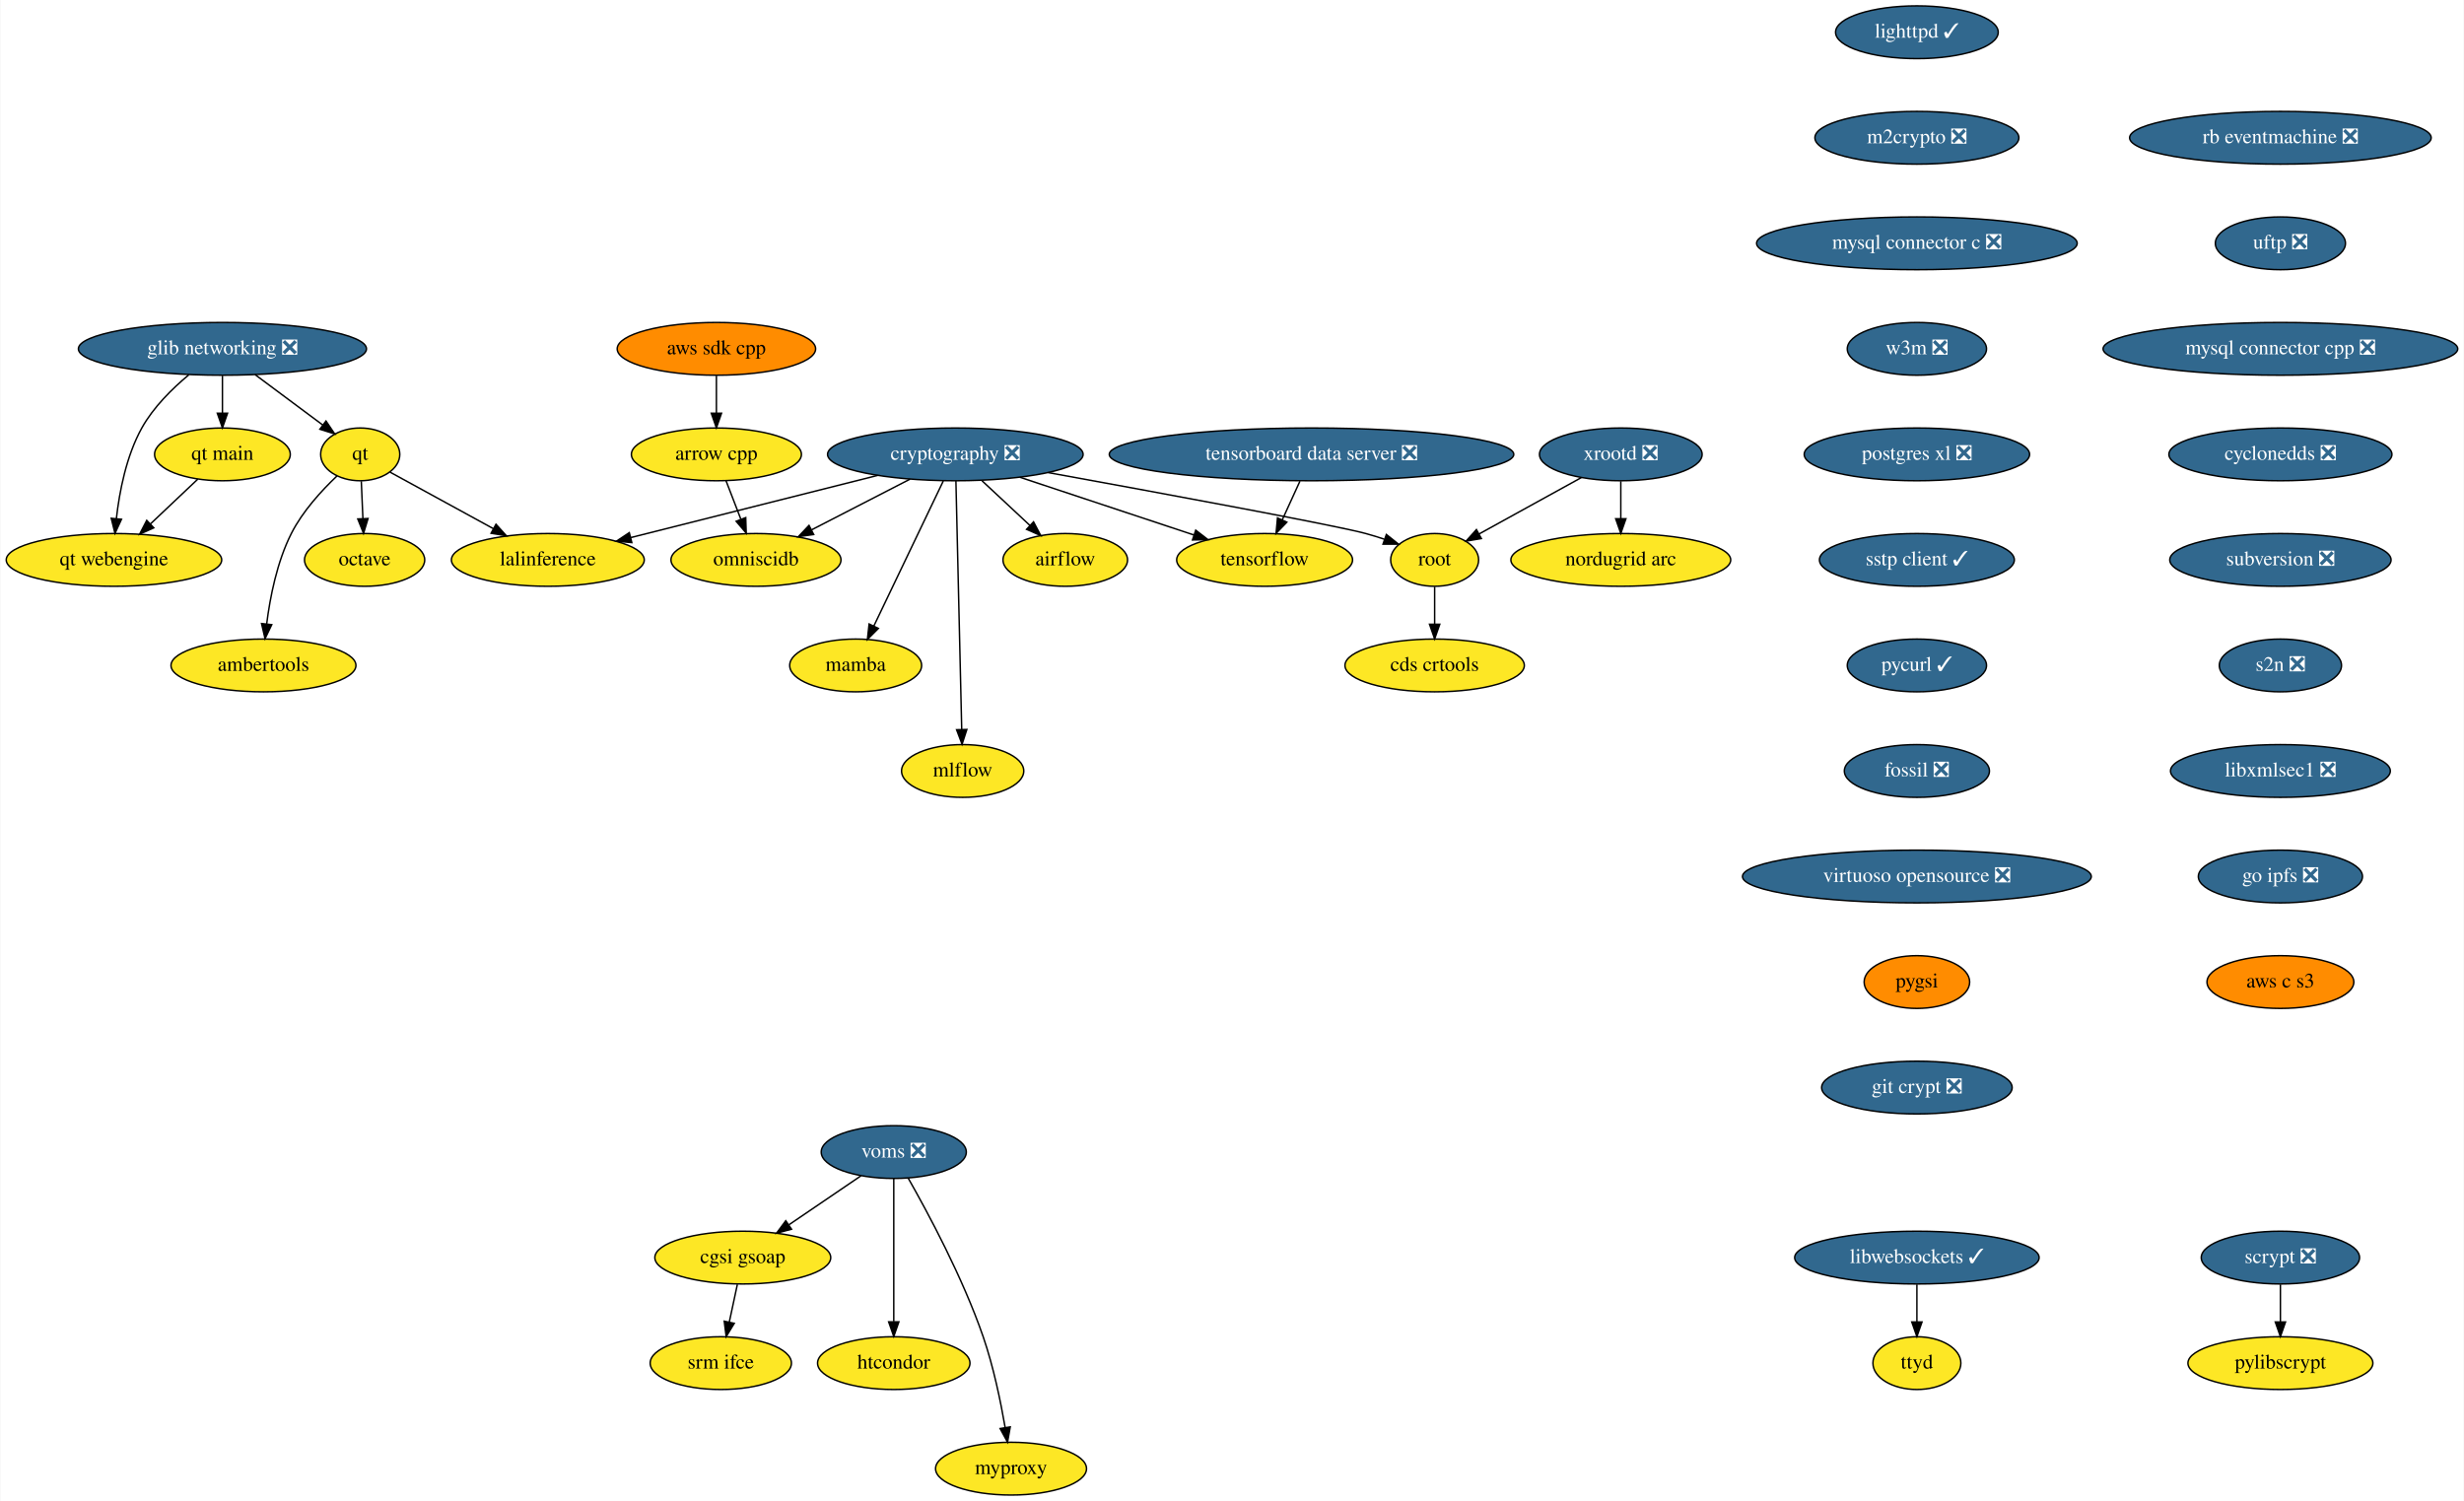
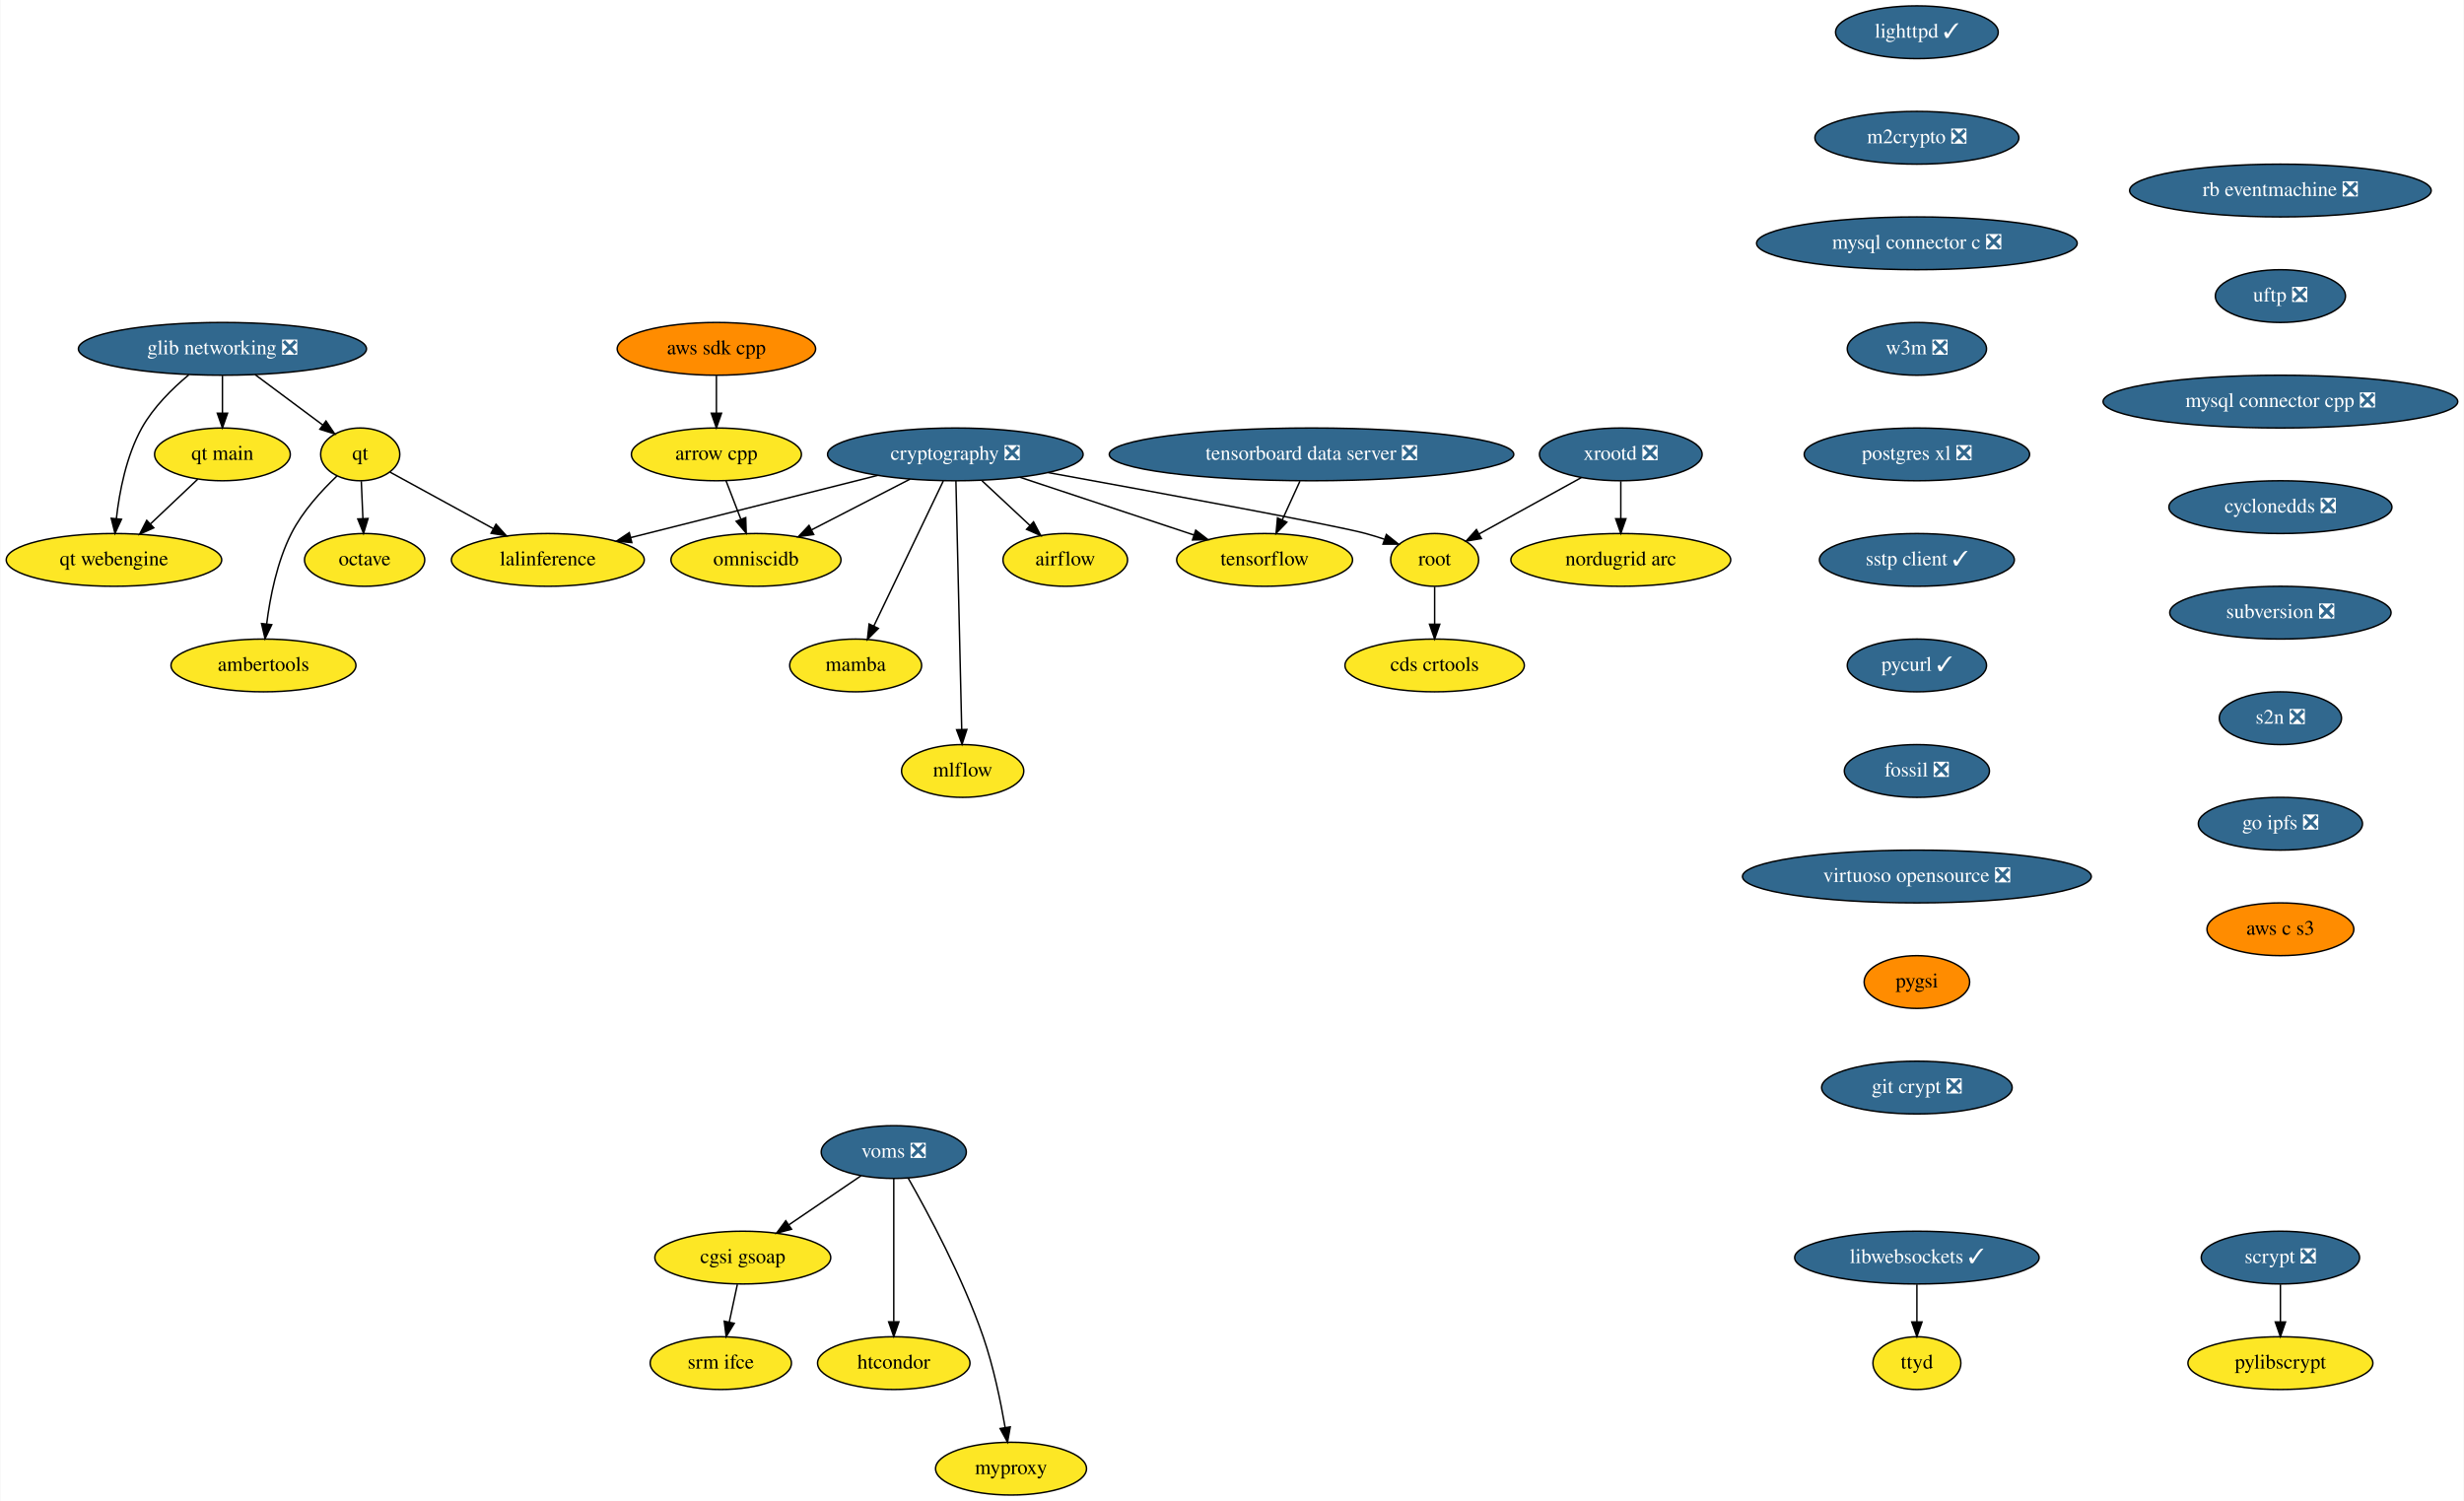
<svg xmlns="http://www.w3.org/2000/svg" xmlns:xlink="http://www.w3.org/1999/xlink" width="1681pt" height="1024pt" viewBox="0.00 0.00 1680.50 1024.00">
  <g id="graph0" class="graph" transform="scale(1 1) rotate(0) translate(4 1020)">
    <polygon fill="white" stroke="transparent" points="-4,4 -4,-1020 1676.5,-1020 1676.5,4 -4,4" />
    <g id="node1" class="node">
      <g id="a_node1">
        <a xlink:href="https://github.com/conda-forge/airflow-feedstock" xlink:title="airflow">
          <ellipse fill="#fde725" stroke="black" cx="722.5" cy="-638" rx="42.49" ry="18" />
          <text text-anchor="middle" x="722.5" y="-634.3" font-family="Times,serif" font-size="14.00">airflow</text>
        </a>
      </g>
    </g>
    <g id="node2" class="node">
      <g id="a_node2">
        <a xlink:href="https://github.com/conda-forge/arrow-cpp-feedstock" xlink:title="arrow cpp">
          <ellipse fill="#fde725" stroke="black" cx="484.5" cy="-710" rx="58" ry="18" />
          <text text-anchor="middle" x="484.5" y="-706.3" font-family="Times,serif" font-size="14.00">arrow cpp</text>
        </a>
      </g>
    </g>
    <g id="node3" class="node">
      <g id="a_node3">
        <a xlink:href="https://github.com/conda-forge/omniscidb-feedstock" xlink:title="omniscidb">
          <ellipse fill="#fde725" stroke="black" cx="511.5" cy="-638" rx="58" ry="18" />
          <text text-anchor="middle" x="511.5" y="-634.3" font-family="Times,serif" font-size="14.00">omniscidb</text>
        </a>
      </g>
    </g>
    <g id="edge1" class="edge">
      <path fill="none" stroke="black" d="M491.04,-692.05C494.07,-684.18 497.76,-674.62 501.17,-665.79" />
      <polygon fill="black" stroke="black" points="504.5,-666.86 504.84,-656.28 497.97,-664.35 504.5,-666.86" />
    </g>
    <g id="node4" class="node">
      <g id="a_node4">
        <a xlink:href="https://github.com/conda-forge/lighttpd-feedstock/pull/10" xlink:title="lighttpd ✓">
          <ellipse fill="#31688e" stroke="black" cx="1303.5" cy="-998" rx="55.49" ry="18" />
          <text text-anchor="middle" x="1303.5" y="-994.3" font-family="Times,serif" font-size="14.00" fill="white">lighttpd ✓</text>
        </a>
      </g>
    </g>
    <g id="node5" class="node">
      <g id="a_node5">
        <a xlink:href="https://github.com/conda-forge/m2crypto-feedstock/pull/70" xlink:title="m2crypto ❎">
          <ellipse fill="#31688e" stroke="black" cx="1303.5" cy="-926" rx="69.59" ry="18" />
          <text text-anchor="middle" x="1303.5" y="-922.3" font-family="Times,serif" font-size="14.00" fill="white">m2crypto ❎</text>
        </a>
      </g>
    </g>
    <g id="node6" class="node">
      <g id="a_node6">
        <a xlink:href="https://github.com/conda-forge/mysql-connector-c-feedstock/pull/21" xlink:title="mysql connector c ❎">
          <ellipse fill="#31688e" stroke="black" cx="1303.5" cy="-854" rx="109.38" ry="18" />
          <text text-anchor="middle" x="1303.5" y="-850.3" font-family="Times,serif" font-size="14.00" fill="white">mysql connector c ❎</text>
        </a>
      </g>
    </g>
    <g id="node7" class="node">
      <g id="a_node7">
        <a xlink:href="https://github.com/conda-forge/w3m-feedstock/pull/11" xlink:title="w3m ❎">
          <ellipse fill="#31688e" stroke="black" cx="1303.5" cy="-782" rx="47.5" ry="18" />
          <text text-anchor="middle" x="1303.5" y="-778.3" font-family="Times,serif" font-size="14.00" fill="white">w3m ❎</text>
        </a>
      </g>
    </g>
    <g id="node14" class="node">
      <g id="a_node14">
        <a xlink:href="https://github.com/conda-forge/postgres-xl-feedstock/pull/8" xlink:title="postgres xl ❎">
          <ellipse fill="#31688e" stroke="black" cx="1303.5" cy="-710" rx="76.89" ry="18" />
          <text text-anchor="middle" x="1303.5" y="-706.3" font-family="Times,serif" font-size="14.00" fill="white">postgres xl ❎</text>
        </a>
      </g>
    </g>
    <g id="node8" class="node">
      <g id="a_node8">
        <a xlink:href="https://github.com/conda-forge/octave-feedstock" xlink:title="octave">
          <ellipse fill="#fde725" stroke="black" cx="244.5" cy="-638" rx="41" ry="18" />
          <text text-anchor="middle" x="244.5" y="-634.3" font-family="Times,serif" font-size="14.00">octave</text>
        </a>
      </g>
    </g>
    <g id="node9" class="node">
      <g id="a_node9">
        <a xlink:href="https://github.com/conda-forge/pylibscrypt-feedstock" xlink:title="pylibscrypt">
          <ellipse fill="#fde725" stroke="black" cx="1551.5" cy="-90" rx="63.09" ry="18" />
          <text text-anchor="middle" x="1551.5" y="-86.3" font-family="Times,serif" font-size="14.00">pylibscrypt</text>
        </a>
      </g>
    </g>
    <g id="node10" class="node">
      <g id="a_node10">
        <a xlink:href="https://github.com/conda-forge/qt-feedstock" xlink:title="qt">
          <ellipse fill="#fde725" stroke="black" cx="241.5" cy="-710" rx="27" ry="18" />
          <text text-anchor="middle" x="241.5" y="-706.3" font-family="Times,serif" font-size="14.00">qt</text>
        </a>
      </g>
    </g>
    <g id="edge5" class="edge">
      <path fill="none" stroke="black" d="M242.24,-691.7C242.57,-683.98 242.97,-674.71 243.34,-666.11" />
      <polygon fill="black" stroke="black" points="246.84,-666.25 243.77,-656.1 239.84,-665.95 246.84,-666.25" />
    </g>
    <g id="node11" class="node">
      <g id="a_node11">
        <a xlink:href="https://github.com/conda-forge/lalinference-feedstock" xlink:title="lalinference">
          <ellipse fill="#fde725" stroke="black" cx="369.5" cy="-638" rx="65.79" ry="18" />
          <text text-anchor="middle" x="369.5" y="-634.3" font-family="Times,serif" font-size="14.00">lalinference</text>
        </a>
      </g>
    </g>
    <g id="edge6" class="edge">
      <path fill="none" stroke="black" d="M261.78,-697.91C280.7,-687.56 309.38,-671.88 332.39,-659.29" />
      <polygon fill="black" stroke="black" points="334.13,-662.33 341.22,-654.46 330.77,-656.19 334.13,-662.33" />
    </g>
    <g id="node12" class="node">
      <g id="a_node12">
        <a xlink:href="https://github.com/conda-forge/ambertools-feedstock" xlink:title="ambertools">
          <ellipse fill="#fde725" stroke="black" cx="175.5" cy="-566" rx="63.09" ry="18" />
          <text text-anchor="middle" x="175.5" y="-562.3" font-family="Times,serif" font-size="14.00">ambertools</text>
        </a>
      </g>
    </g>
    <g id="edge7" class="edge">
      <path fill="none" stroke="black" d="M225.63,-695.25C215.21,-685.37 202.15,-671.15 194.5,-656 184.73,-636.67 179.98,-612.52 177.67,-594.25" />
      <polygon fill="black" stroke="black" points="181.14,-593.82 176.57,-584.26 174.18,-594.58 181.14,-593.82" />
    </g>
    <g id="node13" class="node">
      <g id="a_node13">
        <a xlink:href="https://github.com/conda-forge/scrypt-feedstock/pull/37" xlink:title="scrypt ❎">
          <ellipse fill="#31688e" stroke="black" cx="1551.5" cy="-162" rx="54" ry="18" />
          <text text-anchor="middle" x="1551.5" y="-158.3" font-family="Times,serif" font-size="14.00" fill="white">scrypt ❎</text>
        </a>
      </g>
    </g>
    <g id="edge8" class="edge">
      <path fill="none" stroke="black" d="M1551.5,-143.7C1551.5,-135.98 1551.5,-126.71 1551.5,-118.11" />
      <polygon fill="black" stroke="black" points="1555,-118.1 1551.5,-108.1 1548,-118.1 1555,-118.1" />
    </g>
    <g id="node15" class="node">
      <g id="a_node15">
        <a xlink:href="https://github.com/conda-forge/sstp-client-feedstock/pull/7" xlink:title="sstp client ✓">
          <ellipse fill="#31688e" stroke="black" cx="1303.5" cy="-638" rx="66.5" ry="18" />
          <text text-anchor="middle" x="1303.5" y="-634.3" font-family="Times,serif" font-size="14.00" fill="white">sstp client ✓</text>
        </a>
      </g>
    </g>
    <g id="node23" class="node">
      <g id="a_node23">
        <a xlink:href="https://github.com/conda-forge/pycurl-feedstock/pull/24" xlink:title="pycurl ✓">
          <ellipse fill="#31688e" stroke="black" cx="1303.5" cy="-566" rx="47.5" ry="18" />
          <text text-anchor="middle" x="1303.5" y="-562.3" font-family="Times,serif" font-size="14.00" fill="white">pycurl ✓</text>
        </a>
      </g>
    </g>
    <g id="node16" class="node">
      <g id="a_node16">
        <a xlink:href="https://github.com/conda-forge/cryptography-feedstock/pull/80" xlink:title="cryptography ❎">
          <ellipse fill="#31688e" stroke="black" cx="647.5" cy="-710" rx="87.18" ry="18" />
          <text text-anchor="middle" x="647.5" y="-706.3" font-family="Times,serif" font-size="14.00" fill="white">cryptography ❎</text>
        </a>
      </g>
    </g>
    <g id="edge11" class="edge">
      <path fill="none" stroke="black" d="M665.66,-692.05C675.49,-682.87 687.78,-671.41 698.41,-661.49" />
      <polygon fill="black" stroke="black" points="700.87,-663.97 705.79,-654.59 696.1,-658.86 700.87,-663.97" />
    </g>
    <g id="edge12" class="edge">
      <path fill="none" stroke="black" d="M616.64,-693.12C596.71,-682.86 570.63,-669.43 549.43,-658.52" />
      <polygon fill="black" stroke="black" points="550.87,-655.33 540.38,-653.86 547.67,-661.55 550.87,-655.33" />
    </g>
    <g id="edge13" class="edge">
      <path fill="none" stroke="black" d="M594.56,-695.67C546.36,-683.53 475.41,-665.67 426.11,-653.25" />
      <polygon fill="black" stroke="black" points="426.79,-649.82 416.24,-650.77 425.08,-656.6 426.79,-649.82" />
    </g>
    <g id="node17" class="node">
      <g id="a_node17">
        <a xlink:href="https://github.com/conda-forge/tensorflow-feedstock" xlink:title="tensorflow">
          <ellipse fill="#fde725" stroke="black" cx="858.5" cy="-638" rx="60" ry="18" />
          <text text-anchor="middle" x="858.5" y="-634.3" font-family="Times,serif" font-size="14.00">tensorflow</text>
        </a>
      </g>
    </g>
    <g id="edge14" class="edge">
      <path fill="none" stroke="black" d="M691.48,-694.41C726.14,-682.91 774.43,-666.89 810.17,-655.03" />
      <polygon fill="black" stroke="black" points="811.51,-658.28 819.9,-651.81 809.3,-651.63 811.51,-658.28" />
    </g>
    <g id="node18" class="node">
      <g id="a_node18">
        <a xlink:href="https://github.com/conda-forge/root-feedstock" xlink:title="root">
          <ellipse fill="#fde725" stroke="black" cx="974.5" cy="-638" rx="30" ry="18" />
          <text text-anchor="middle" x="974.5" y="-634.3" font-family="Times,serif" font-size="14.00">root</text>
        </a>
      </g>
    </g>
    <g id="edge15" class="edge">
      <path fill="none" stroke="black" d="M710.87,-697.56C786.94,-683.74 906.92,-661.63 927.5,-656 931.64,-654.87 935.94,-653.54 940.18,-652.13" />
      <polygon fill="black" stroke="black" points="941.57,-655.35 949.86,-648.75 939.26,-648.74 941.57,-655.35" />
    </g>
    <g id="node19" class="node">
      <g id="a_node19">
        <a xlink:href="https://github.com/conda-forge/mamba-feedstock" xlink:title="mamba">
          <ellipse fill="#fde725" stroke="black" cx="579.5" cy="-566" rx="45" ry="18" />
          <text text-anchor="middle" x="579.5" y="-562.3" font-family="Times,serif" font-size="14.00">mamba</text>
        </a>
      </g>
    </g>
    <g id="edge16" class="edge">
      <path fill="none" stroke="black" d="M639.3,-691.87C627.49,-667.22 605.62,-621.54 591.85,-592.79" />
      <polygon fill="black" stroke="black" points="595,-591.26 587.52,-583.75 588.68,-594.28 595,-591.26" />
    </g>
    <g id="node20" class="node">
      <g id="a_node20">
        <a xlink:href="https://github.com/conda-forge/mlflow-feedstock" xlink:title="mlflow">
          <ellipse fill="#fde725" stroke="black" cx="652.5" cy="-494" rx="41.69" ry="18" />
          <text text-anchor="middle" x="652.5" y="-490.3" font-family="Times,serif" font-size="14.00">mlflow</text>
        </a>
      </g>
    </g>
    <g id="edge17" class="edge">
      <path fill="none" stroke="black" d="M647.9,-691.85C648.77,-654.83 650.81,-567.18 651.86,-522.39" />
      <polygon fill="black" stroke="black" points="655.36,-522.31 652.1,-512.23 648.36,-522.15 655.36,-522.31" />
    </g>
    <g id="node21" class="node">
      <g id="a_node21">
        <a xlink:href="https://github.com/conda-forge/cds-crtools-feedstock" xlink:title="cds crtools">
          <ellipse fill="#fde725" stroke="black" cx="974.5" cy="-566" rx="61.19" ry="18" />
          <text text-anchor="middle" x="974.5" y="-562.3" font-family="Times,serif" font-size="14.00">cds crtools</text>
        </a>
      </g>
    </g>
    <g id="edge18" class="edge">
      <path fill="none" stroke="black" d="M974.5,-619.7C974.5,-611.98 974.5,-602.71 974.5,-594.11" />
      <polygon fill="black" stroke="black" points="978,-594.1 974.5,-584.1 971,-594.1 978,-594.1" />
    </g>
    <g id="node22" class="node">
      <g id="a_node22">
        <a xlink:href="https://github.com/conda-forge/aws-sdk-cpp-feedstock" xlink:title="aws sdk cpp">
          <ellipse fill="#ff8c00" stroke="black" cx="484.5" cy="-782" rx="67.69" ry="18" />
          <text text-anchor="middle" x="484.5" y="-778.3" font-family="Times,serif" font-size="14.00">aws sdk cpp</text>
        </a>
      </g>
    </g>
    <g id="edge19" class="edge">
      <path fill="none" stroke="black" d="M484.5,-763.7C484.5,-755.98 484.5,-746.71 484.5,-738.11" />
      <polygon fill="black" stroke="black" points="488,-738.1 484.5,-728.1 481,-738.1 488,-738.1" />
    </g>
    <g id="node24" class="node">
      <g id="a_node24">
        <a xlink:href="https://github.com/conda-forge/fossil-feedstock/pull/15" xlink:title="fossil ❎">
          <ellipse fill="#31688e" stroke="black" cx="1303.5" cy="-494" rx="49.5" ry="18" />
          <text text-anchor="middle" x="1303.5" y="-490.3" font-family="Times,serif" font-size="14.00" fill="white">fossil ❎</text>
        </a>
      </g>
    </g>
    <g id="node27" class="node">
      <g id="a_node27">
        <a xlink:href="https://github.com/conda-forge/virtuoso-opensource-feedstock/pull/5" xlink:title="virtuoso opensource ❎">
          <ellipse fill="#31688e" stroke="black" cx="1303.5" cy="-422" rx="119" ry="18" />
          <text text-anchor="middle" x="1303.5" y="-418.3" font-family="Times,serif" font-size="14.00" fill="white">virtuoso opensource ❎</text>
        </a>
      </g>
    </g>
    <g id="node25" class="node">
      <g id="a_node25">
        <a xlink:href="https://github.com/conda-forge/xrootd-feedstock/pull/59" xlink:title="xrootd ❎">
          <ellipse fill="#31688e" stroke="black" cx="1101.5" cy="-710" rx="55.49" ry="18" />
          <text text-anchor="middle" x="1101.5" y="-706.3" font-family="Times,serif" font-size="14.00" fill="white">xrootd ❎</text>
        </a>
      </g>
    </g>
    <g id="edge22" class="edge">
      <path fill="none" stroke="black" d="M1074.57,-694.15C1054.14,-682.9 1026.06,-667.42 1004.85,-655.73" />
      <polygon fill="black" stroke="black" points="1006.37,-652.57 995.93,-650.81 1003,-658.7 1006.37,-652.57" />
    </g>
    <g id="node26" class="node">
      <g id="a_node26">
        <a xlink:href="https://github.com/conda-forge/nordugrid-arc-feedstock" xlink:title="nordugrid arc">
          <ellipse fill="#fde725" stroke="black" cx="1101.5" cy="-638" rx="74.99" ry="18" />
          <text text-anchor="middle" x="1101.5" y="-634.3" font-family="Times,serif" font-size="14.00">nordugrid arc</text>
        </a>
      </g>
    </g>
    <g id="edge23" class="edge">
      <path fill="none" stroke="black" d="M1101.5,-691.7C1101.5,-683.98 1101.5,-674.71 1101.5,-666.11" />
      <polygon fill="black" stroke="black" points="1105,-666.1 1101.5,-656.1 1098,-666.1 1105,-666.1" />
    </g>
    <g id="node28" class="node">
      <g id="a_node28">
        <a xlink:href="https://github.com/conda-forge/pygsi-feedstock" xlink:title="pygsi">
          <ellipse fill="#ff8c00" stroke="black" cx="1303.5" cy="-350" rx="36" ry="18" />
          <text text-anchor="middle" x="1303.5" y="-346.3" font-family="Times,serif" font-size="14.00">pygsi</text>
        </a>
      </g>
    </g>
    <g id="node34" class="node">
      <g id="a_node34">
        <a xlink:href="https://github.com/conda-forge/git-crypt-feedstock/pull/4" xlink:title="git crypt ❎">
          <ellipse fill="#31688e" stroke="black" cx="1303.5" cy="-278" rx="65" ry="18" />
          <text text-anchor="middle" x="1303.5" y="-274.3" font-family="Times,serif" font-size="14.00" fill="white">git crypt ❎</text>
        </a>
      </g>
    </g>
    <g id="node29" class="node">
      <g id="a_node29">
        <a xlink:href="https://github.com/conda-forge/voms-feedstock/pull/14" xlink:title="voms ❎">
          <ellipse fill="#31688e" stroke="black" cx="605.5" cy="-234" rx="49.5" ry="18" />
          <text text-anchor="middle" x="605.5" y="-230.3" font-family="Times,serif" font-size="14.00" fill="white">voms ❎</text>
        </a>
      </g>
    </g>
    <g id="node30" class="node">
      <g id="a_node30">
        <a xlink:href="https://github.com/conda-forge/cgsi-gsoap-feedstock" xlink:title="cgsi gsoap">
          <ellipse fill="#fde725" stroke="black" cx="502.5" cy="-162" rx="60" ry="18" />
          <text text-anchor="middle" x="502.5" y="-158.3" font-family="Times,serif" font-size="14.00">cgsi gsoap</text>
        </a>
      </g>
    </g>
    <g id="edge26" class="edge">
      <path fill="none" stroke="black" d="M583.15,-217.81C568.77,-208.04 549.88,-195.2 533.99,-184.4" />
      <polygon fill="black" stroke="black" points="535.76,-181.37 525.52,-178.64 531.82,-187.16 535.76,-181.37" />
    </g>
    <g id="node31" class="node">
      <g id="a_node31">
        <a xlink:href="https://github.com/conda-forge/htcondor-feedstock" xlink:title="htcondor">
          <ellipse fill="#fde725" stroke="black" cx="605.5" cy="-90" rx="52" ry="18" />
          <text text-anchor="middle" x="605.5" y="-86.3" font-family="Times,serif" font-size="14.00">htcondor</text>
        </a>
      </g>
    </g>
    <g id="edge27" class="edge">
      <path fill="none" stroke="black" d="M605.5,-215.87C605.5,-191.67 605.5,-147.21 605.5,-118.39" />
      <polygon fill="black" stroke="black" points="609,-118.19 605.5,-108.19 602,-118.19 609,-118.19" />
    </g>
    <g id="node32" class="node">
      <g id="a_node32">
        <a xlink:href="https://github.com/conda-forge/myproxy-feedstock" xlink:title="myproxy">
          <ellipse fill="#fde725" stroke="black" cx="685.5" cy="-18" rx="51.5" ry="18" />
          <text text-anchor="middle" x="685.5" y="-14.3" font-family="Times,serif" font-size="14.00">myproxy</text>
        </a>
      </g>
    </g>
    <g id="edge28" class="edge">
      <path fill="none" stroke="black" d="M615.36,-216.18C628.74,-192.69 652.56,-148.4 666.5,-108 673.49,-87.74 678.4,-63.97 681.48,-46.09" />
      <polygon fill="black" stroke="black" points="684.96,-46.5 683.12,-36.06 678.05,-45.37 684.96,-46.5" />
    </g>
    <g id="node33" class="node">
      <g id="a_node33">
        <a xlink:href="https://github.com/conda-forge/srm-ifce-feedstock" xlink:title="srm ifce">
          <ellipse fill="#fde725" stroke="black" cx="487.5" cy="-90" rx="48.19" ry="18" />
          <text text-anchor="middle" x="487.5" y="-86.3" font-family="Times,serif" font-size="14.00">srm ifce</text>
        </a>
      </g>
    </g>
    <g id="edge29" class="edge">
      <path fill="none" stroke="black" d="M498.79,-143.7C497.14,-135.98 495.15,-126.71 493.31,-118.11" />
      <polygon fill="black" stroke="black" points="496.68,-117.15 491.17,-108.1 489.84,-118.62 496.68,-117.15" />
    </g>
    <g id="node35" class="node">
      <g id="a_node35">
        <a xlink:href="https://github.com/conda-forge/libwebsockets-feedstock/pull/35" xlink:title="libwebsockets ✓">
          <ellipse fill="#31688e" stroke="black" cx="1303.5" cy="-162" rx="83.39" ry="18" />
          <text text-anchor="middle" x="1303.5" y="-158.3" font-family="Times,serif" font-size="14.00" fill="white">libwebsockets ✓</text>
        </a>
      </g>
    </g>
    <g id="node36" class="node">
      <g id="a_node36">
        <a xlink:href="https://github.com/conda-forge/ttyd-feedstock" xlink:title="ttyd">
          <ellipse fill="#fde725" stroke="black" cx="1303.5" cy="-90" rx="30" ry="18" />
          <text text-anchor="middle" x="1303.5" y="-86.3" font-family="Times,serif" font-size="14.00">ttyd</text>
        </a>
      </g>
    </g>
    <g id="edge31" class="edge">
      <path fill="none" stroke="black" d="M1303.5,-143.7C1303.5,-135.98 1303.5,-126.71 1303.5,-118.11" />
      <polygon fill="black" stroke="black" points="1307,-118.1 1303.5,-108.1 1300,-118.1 1307,-118.1" />
    </g>
    <g id="node37" class="node">
      <g id="a_node37">
        <a xlink:href="https://github.com/conda-forge/rb-eventmachine-feedstock/pull/4" xlink:title="rb eventmachine ❎">
-           <ellipse fill="#31688e" stroke="black" cx="1551.5" cy="-926" rx="102.88" ry="18" />
-           <text text-anchor="middle" x="1551.5" y="-922.3" font-family="Times,serif" font-size="14.00" fill="white">rb eventmachine ❎</text>
+           <ellipse fill="#31688e" stroke="black" cx="1551.5" cy="-890" rx="102.88" ry="18" />
+           <text text-anchor="middle" x="1551.5" y="-886.3" font-family="Times,serif" font-size="14.00" fill="white">rb eventmachine ❎</text>
        </a>
      </g>
    </g>
    <g id="node38" class="node">
      <g id="a_node38">
        <a xlink:href="https://github.com/conda-forge/uftp-feedstock/pull/2" xlink:title="uftp ❎">
-           <ellipse fill="#31688e" stroke="black" cx="1551.5" cy="-854" rx="44.39" ry="18" />
-           <text text-anchor="middle" x="1551.5" y="-850.3" font-family="Times,serif" font-size="14.00" fill="white">uftp ❎</text>
+           <ellipse fill="#31688e" stroke="black" cx="1551.5" cy="-818" rx="44.39" ry="18" />
+           <text text-anchor="middle" x="1551.5" y="-814.3" font-family="Times,serif" font-size="14.00" fill="white">uftp ❎</text>
        </a>
      </g>
    </g>
    <g id="node39" class="node">
      <g id="a_node39">
        <a xlink:href="https://github.com/conda-forge/mysql-connector-cpp-feedstock/pull/21" xlink:title="mysql connector cpp ❎">
-           <ellipse fill="#31688e" stroke="black" cx="1551.5" cy="-782" rx="121" ry="18" />
-           <text text-anchor="middle" x="1551.5" y="-778.3" font-family="Times,serif" font-size="14.00" fill="white">mysql connector cpp ❎</text>
+           <ellipse fill="#31688e" stroke="black" cx="1551.5" cy="-746" rx="121" ry="18" />
+           <text text-anchor="middle" x="1551.5" y="-742.3" font-family="Times,serif" font-size="14.00" fill="white">mysql connector cpp ❎</text>
        </a>
      </g>
    </g>
    <g id="node40" class="node">
      <g id="a_node40">
        <a xlink:href="https://github.com/conda-forge/cyclonedds-feedstock/pull/2" xlink:title="cyclonedds ❎">
-           <ellipse fill="#31688e" stroke="black" cx="1551.5" cy="-710" rx="76.09" ry="18" />
-           <text text-anchor="middle" x="1551.5" y="-706.3" font-family="Times,serif" font-size="14.00" fill="white">cyclonedds ❎</text>
+           <ellipse fill="#31688e" stroke="black" cx="1551.5" cy="-674" rx="76.09" ry="18" />
+           <text text-anchor="middle" x="1551.5" y="-670.3" font-family="Times,serif" font-size="14.00" fill="white">cyclonedds ❎</text>
        </a>
      </g>
    </g>
    <g id="node41" class="node">
      <g id="a_node41">
        <a xlink:href="https://github.com/conda-forge/subversion-feedstock/pull/10" xlink:title="subversion ❎">
-           <ellipse fill="#31688e" stroke="black" cx="1551.5" cy="-638" rx="75.5" ry="18" />
-           <text text-anchor="middle" x="1551.5" y="-634.3" font-family="Times,serif" font-size="14.00" fill="white">subversion ❎</text>
+           <ellipse fill="#31688e" stroke="black" cx="1551.5" cy="-602" rx="75.5" ry="18" />
+           <text text-anchor="middle" x="1551.5" y="-598.3" font-family="Times,serif" font-size="14.00" fill="white">subversion ❎</text>
        </a>
      </g>
    </g>
    <g id="node42" class="node">
      <g id="a_node42">
        <a xlink:href="https://github.com/conda-forge/s2n-feedstock/pull/64" xlink:title="s2n ❎">
-           <ellipse fill="#31688e" stroke="black" cx="1551.5" cy="-566" rx="41.69" ry="18" />
-           <text text-anchor="middle" x="1551.5" y="-562.3" font-family="Times,serif" font-size="14.00" fill="white">s2n ❎</text>
+           <ellipse fill="#31688e" stroke="black" cx="1551.5" cy="-530" rx="41.69" ry="18" />
+           <text text-anchor="middle" x="1551.5" y="-526.3" font-family="Times,serif" font-size="14.00" fill="white">s2n ❎</text>
        </a>
      </g>
    </g>
    <g id="node46" class="node">
      <g id="a_node46">
-         <a xlink:href="https://github.com/conda-forge/libxmlsec1-feedstock/pull/14" xlink:title="libxmlsec1 ❎">
-           <ellipse fill="#31688e" stroke="black" cx="1551.5" cy="-494" rx="74.99" ry="18" />
-           <text text-anchor="middle" x="1551.5" y="-490.3" font-family="Times,serif" font-size="14.00" fill="white">libxmlsec1 ❎</text>
+         <a xlink:href="https://github.com/conda-forge/go-ipfs-feedstock/pull/13" xlink:title="go ipfs ❎">
+           <ellipse fill="#31688e" stroke="black" cx="1551.5" cy="-458" rx="56" ry="18" />
+           <text text-anchor="middle" x="1551.5" y="-454.3" font-family="Times,serif" font-size="14.00" fill="white">go ipfs ❎</text>
        </a>
      </g>
    </g>
    <g id="node43" class="node">
      <g id="a_node43">
        <a xlink:href="https://github.com/conda-forge/glib-networking-feedstock/pull/16" xlink:title="glib networking ❎">
          <ellipse fill="#31688e" stroke="black" cx="147.5" cy="-782" rx="98.28" ry="18" />
          <text text-anchor="middle" x="147.5" y="-778.3" font-family="Times,serif" font-size="14.00" fill="white">glib networking ❎</text>
        </a>
      </g>
    </g>
    <g id="edge37" class="edge">
      <path fill="none" stroke="black" d="M169.78,-764.41C183.66,-754.07 201.58,-740.73 216.03,-729.97" />
      <polygon fill="black" stroke="black" points="218.15,-732.75 224.08,-723.97 213.97,-727.14 218.15,-732.75" />
    </g>
    <g id="node44" class="node">
      <g id="a_node44">
        <a xlink:href="https://github.com/conda-forge/qt-main-feedstock" xlink:title="qt main">
          <ellipse fill="#fde725" stroke="black" cx="147.5" cy="-710" rx="46.29" ry="18" />
          <text text-anchor="middle" x="147.5" y="-706.3" font-family="Times,serif" font-size="14.00">qt main</text>
        </a>
      </g>
    </g>
    <g id="edge38" class="edge">
      <path fill="none" stroke="black" d="M147.5,-763.7C147.5,-755.98 147.5,-746.71 147.5,-738.11" />
      <polygon fill="black" stroke="black" points="151,-738.1 147.5,-728.1 144,-738.1 151,-738.1" />
    </g>
    <g id="node45" class="node">
      <g id="a_node45">
        <a xlink:href="https://github.com/conda-forge/qt-webengine-feedstock" xlink:title="qt webengine">
          <ellipse fill="#fde725" stroke="black" cx="73.5" cy="-638" rx="73.5" ry="18" />
          <text text-anchor="middle" x="73.5" y="-634.3" font-family="Times,serif" font-size="14.00">qt webengine</text>
        </a>
      </g>
    </g>
    <g id="edge39" class="edge">
      <path fill="none" stroke="black" d="M124.53,-764.26C113.22,-754.84 100.36,-742.14 92.5,-728 81.92,-708.95 77.22,-684.59 75.14,-666.18" />
      <polygon fill="black" stroke="black" points="78.62,-665.73 74.2,-656.1 71.65,-666.39 78.62,-665.73" />
    </g>
    <g id="edge40" class="edge">
      <path fill="none" stroke="black" d="M130.71,-693.12C121.17,-684.09 109.04,-672.62 98.41,-662.57" />
      <polygon fill="black" stroke="black" points="100.67,-659.88 91,-655.55 95.86,-664.97 100.67,-659.88" />
    </g>
    <g id="node47" class="node">
      <g id="a_node47">
-         <a xlink:href="https://github.com/conda-forge/go-ipfs-feedstock/pull/13" xlink:title="go ipfs ❎">
-           <ellipse fill="#31688e" stroke="black" cx="1551.5" cy="-422" rx="56" ry="18" />
-           <text text-anchor="middle" x="1551.5" y="-418.3" font-family="Times,serif" font-size="14.00" fill="white">go ipfs ❎</text>
+         <a xlink:href="https://github.com/conda-forge/aws-c-s3-feedstock" xlink:title="aws c s3">
+           <ellipse fill="#ff8c00" stroke="black" cx="1551.5" cy="-386" rx="50.09" ry="18" />
+           <text text-anchor="middle" x="1551.5" y="-382.3" font-family="Times,serif" font-size="14.00">aws c s3</text>
        </a>
      </g>
    </g>
    <g id="node48" class="node">
      <g id="a_node48">
-         <a xlink:href="https://github.com/conda-forge/aws-c-s3-feedstock" xlink:title="aws c s3">
-           <ellipse fill="#ff8c00" stroke="black" cx="1551.5" cy="-350" rx="50.09" ry="18" />
-           <text text-anchor="middle" x="1551.5" y="-346.3" font-family="Times,serif" font-size="14.00">aws c s3</text>
-         </a>
-       </g>
-     </g>
-     <g id="node49" class="node">
-       <g id="a_node49">
        <a xlink:href="https://github.com/conda-forge/tensorboard-data-server-feedstock/pull/9" xlink:title="tensorboard data server ❎">
          <ellipse fill="#31688e" stroke="black" cx="890.5" cy="-710" rx="138" ry="18" />
          <text text-anchor="middle" x="890.5" y="-706.3" font-family="Times,serif" font-size="14.00" fill="white">tensorboard data server ❎</text>
        </a>
      </g>
    </g>
-     <g id="edge44" class="edge">
+     <g id="edge43" class="edge">
      <path fill="none" stroke="black" d="M882.59,-691.7C878.95,-683.73 874.55,-674.1 870.51,-665.26" />
      <polygon fill="black" stroke="black" points="873.66,-663.74 866.32,-656.1 867.29,-666.65 873.66,-663.74" />
    </g>
  </g>
</svg>
